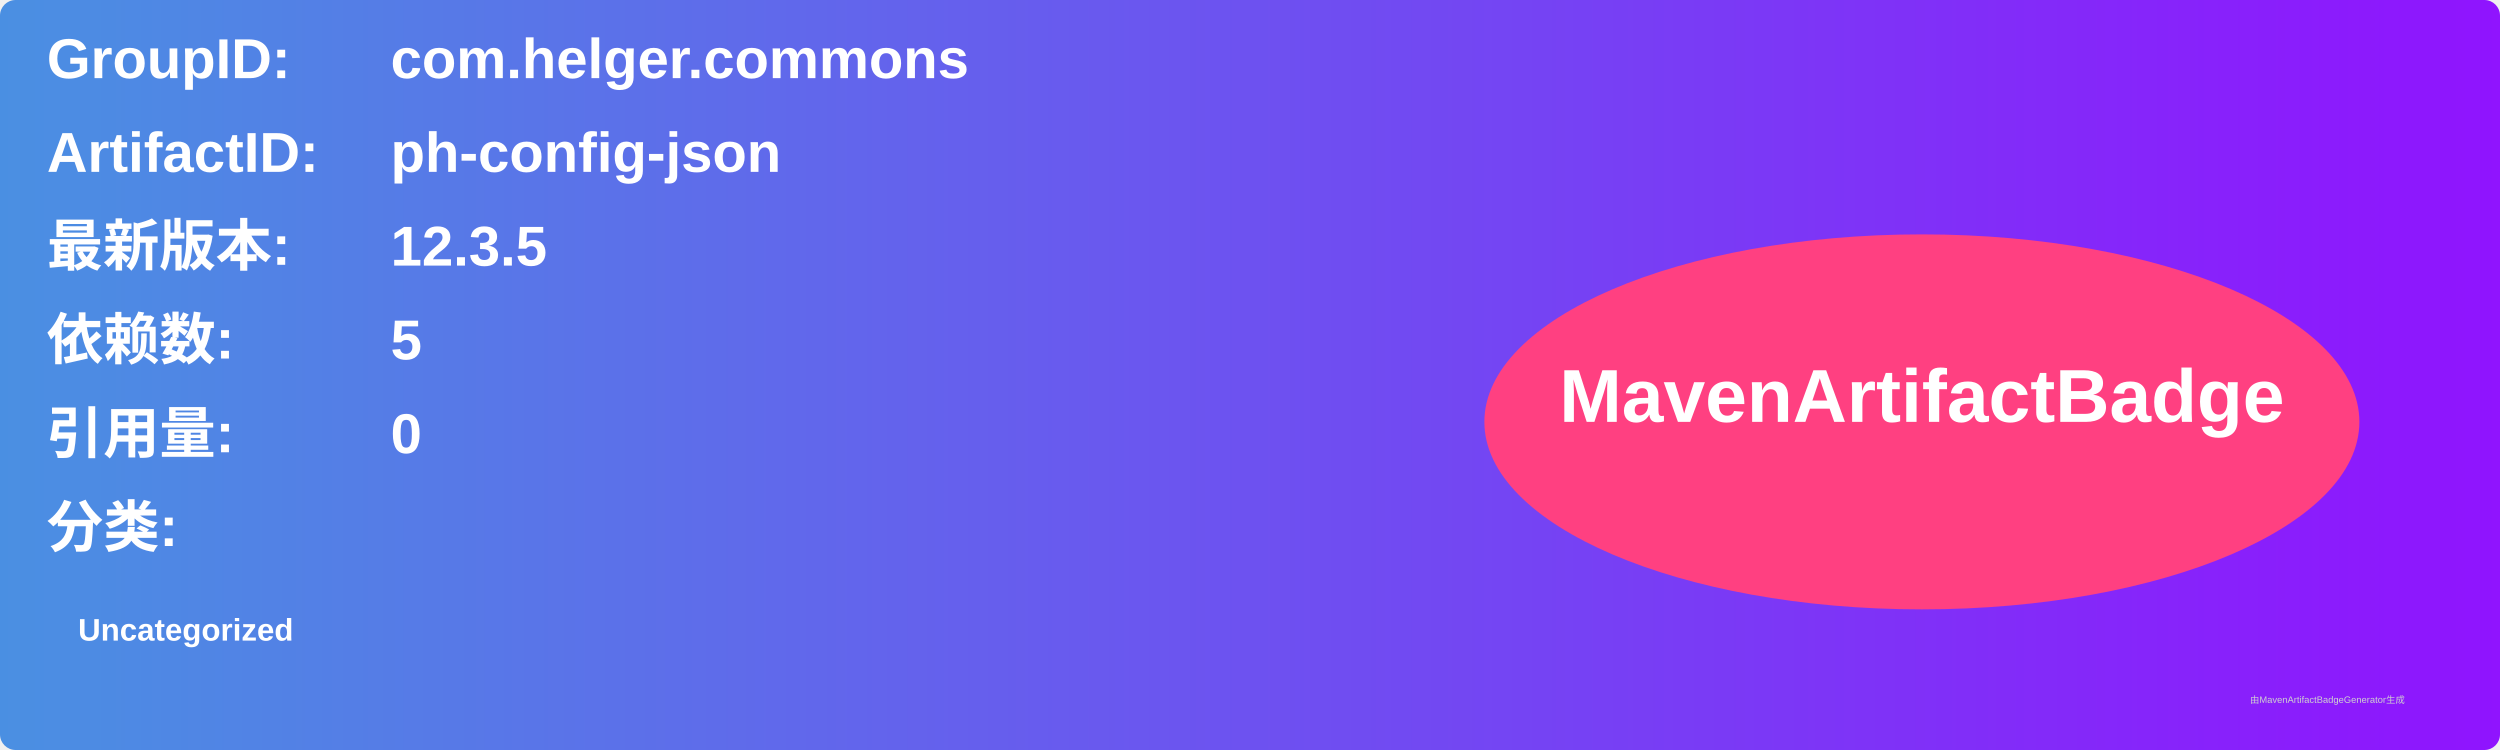
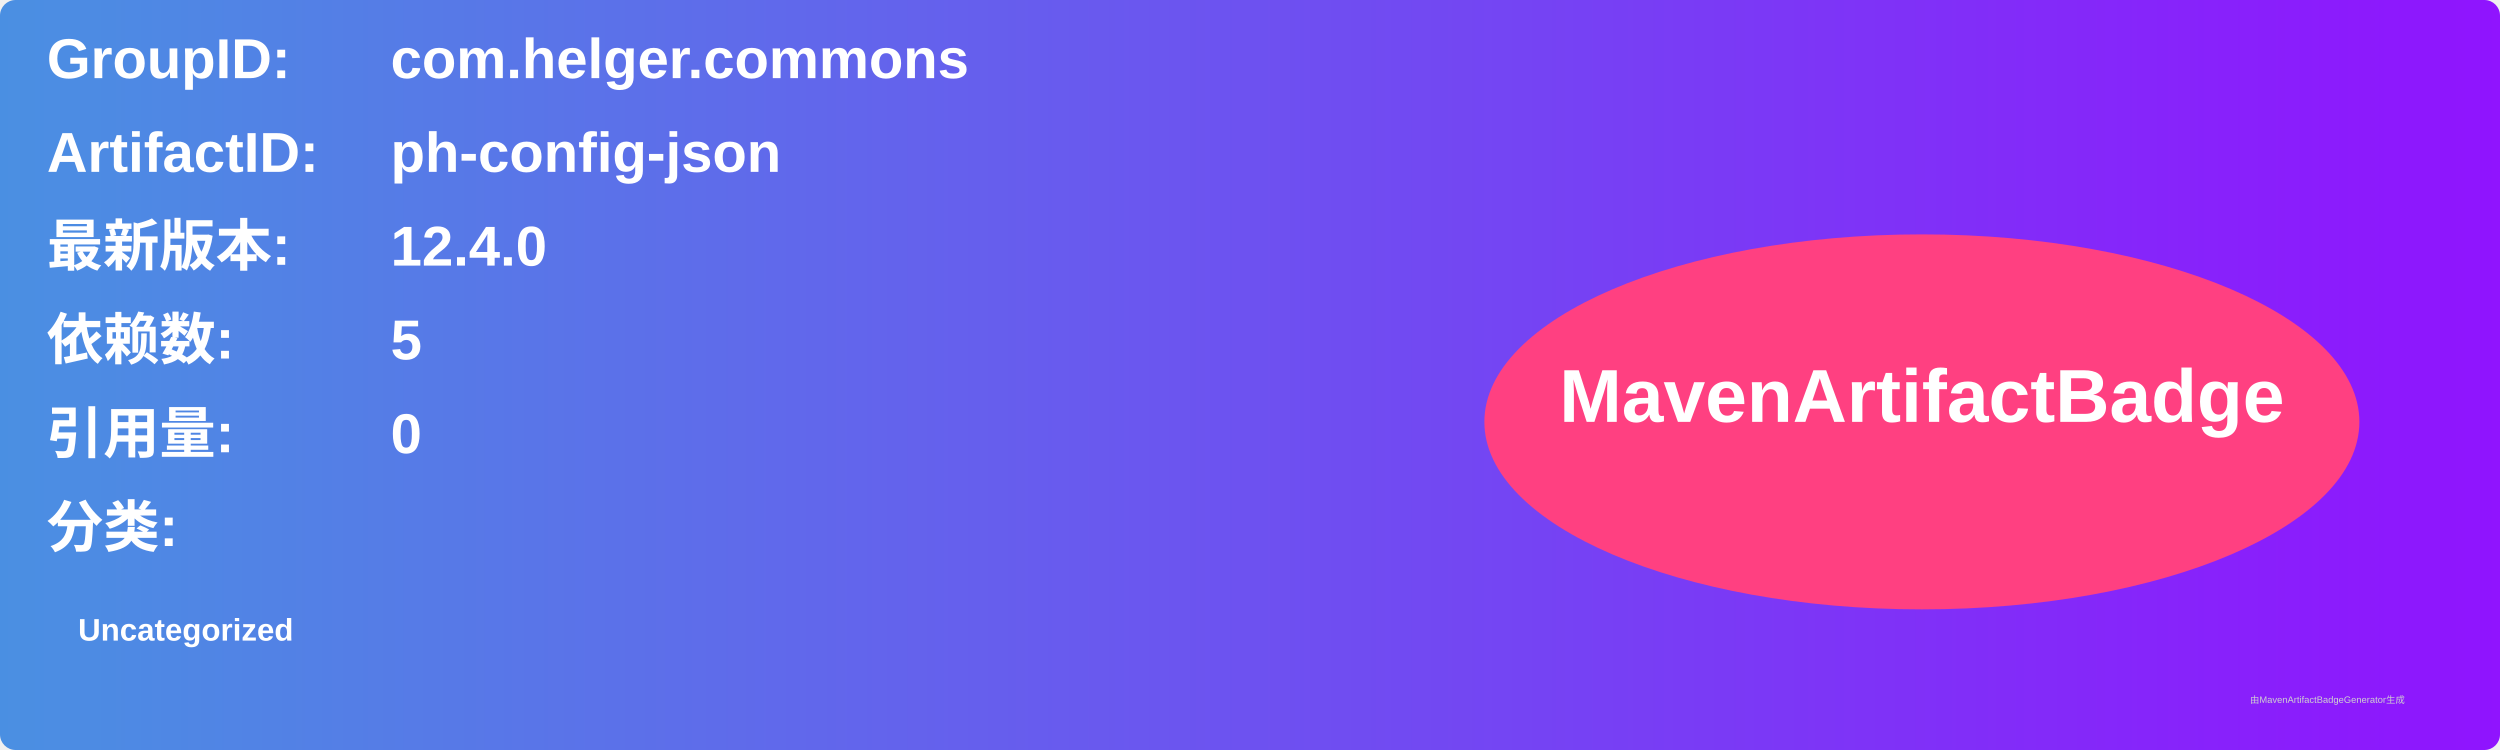
<svg xmlns="http://www.w3.org/2000/svg" width="800" height="240" viewBox="0 0 800 240">
  <linearGradient id="grad" x1="0%" y1="0%" x2="100%" y2="0%">
    <stop offset="0%" stop-color="#4a90e2" />
    <stop offset="100%" stop-color="#9013fe" />
  </linearGradient>
  <rect width="100%" height="100%" rx="5" ry="5" fill="url(#grad)" />
  <g transform="translate(15, 15)">
    <text x="0" y="10" font-family="Arial" font-size="18" fill="white" font-weight="bold" width="260">GroupID:</text>
    <text x="110" y="10" font-family="Arial" font-size="18" fill="white" font-weight="bold" width="460">com.helger.commons</text>
    <text x="0" y="40" font-family="Arial" font-size="18" fill="white" font-weight="bold" width="260">ArtifactID:</text>
    <text x="110" y="40" font-family="Arial" font-size="18" fill="white" font-weight="bold" width="460">ph-config-json</text>
    <text x="0" y="70" font-family="Arial" font-size="18" fill="white" font-weight="bold">最新版本:</text>
    <text x="110" y="70" font-family="Arial" font-size="18" fill="white" font-weight="bold">
-       <tspan font-weight="bold">12.3.5</tspan>
+       <tspan font-weight="bold">12.4.0</tspan>
    </text>
    <text x="0" y="100" font-family="Arial" font-size="18" fill="white" font-weight="bold">依赖数: </text>
    <text x="110" y="100" font-family="Arial" font-size="18" fill="white">
      <tspan font-weight="bold">5</tspan>
    </text>
    <text x="0" y="130" font-family="Arial" font-size="18" fill="white" font-weight="bold">引用量: </text>
    <text x="110" y="130" font-family="Arial" font-size="18" fill="white">
      <tspan font-weight="bold">0</tspan>
    </text>
    <text x="0" y="160" font-family="Arial" font-size="18" fill="white" font-weight="bold">分类:</text>
    <text x="10" y="190" font-family="Arial" font-size="10" fill="white">
      <tspan font-weight="bold">Uncategorized</tspan>
    </text>
    <ellipse cx="600" cy="120" rx="140" ry="60" fill="#ff4081" />
    <text x="600" y="120" text-anchor="middle" font-family="Arial" font-size="24" fill="white" font-weight="bold">MavenArtifactBadge</text>
  </g>
  <text x="720" y="225" font-family="Arial" font-size="3" fill="#d0d0d0">由MavenArtifactBadgeGenerator生成</text>
</svg>
